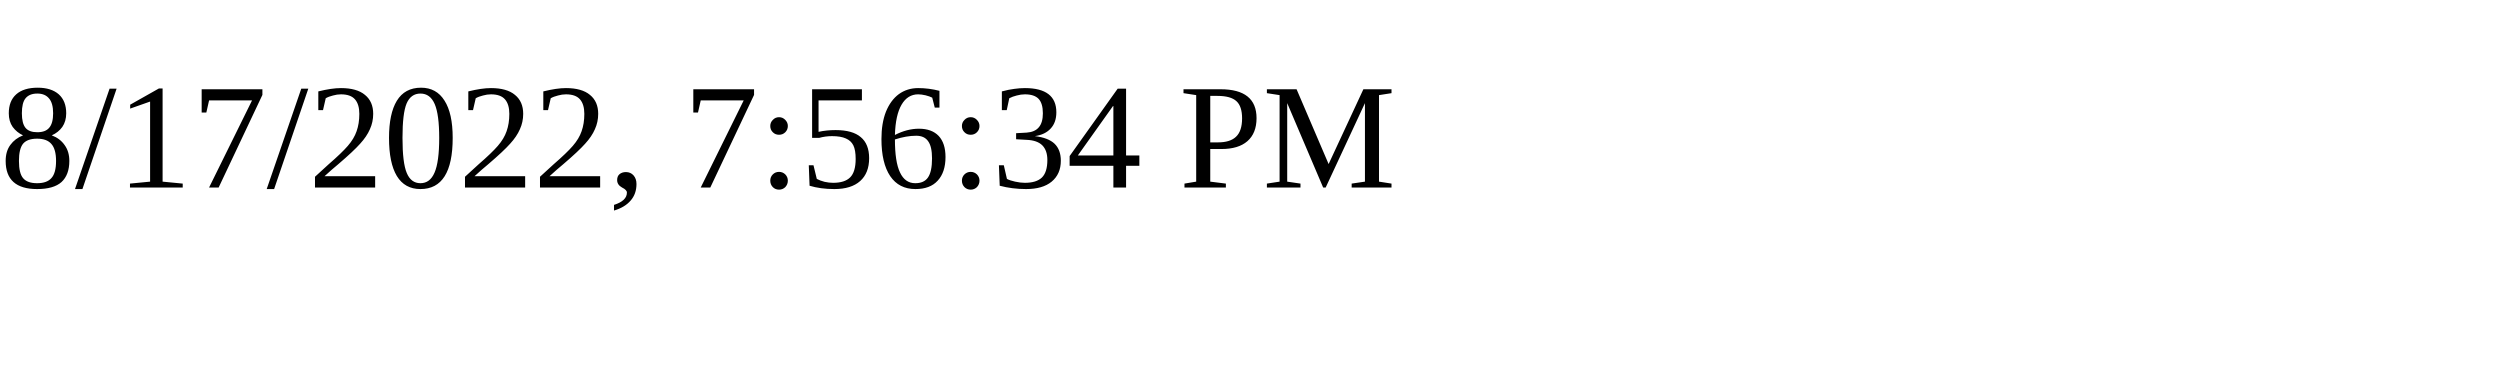
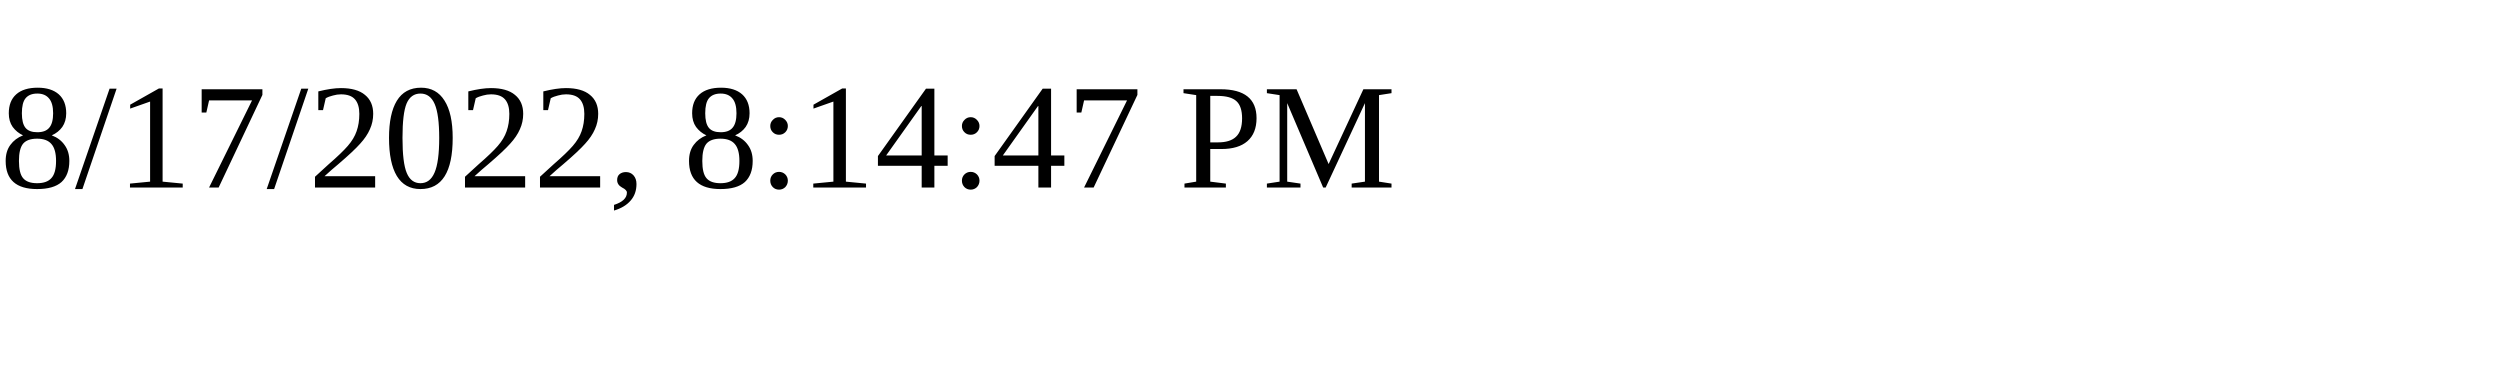
<svg xmlns="http://www.w3.org/2000/svg" height="30" width="200">
-   <text x="0" y="15">8/17/2022, 7:56:34 PM</text>
+   <text x="0" y="15">8/17/2022, 8:14:47 PM</text>
</svg>
